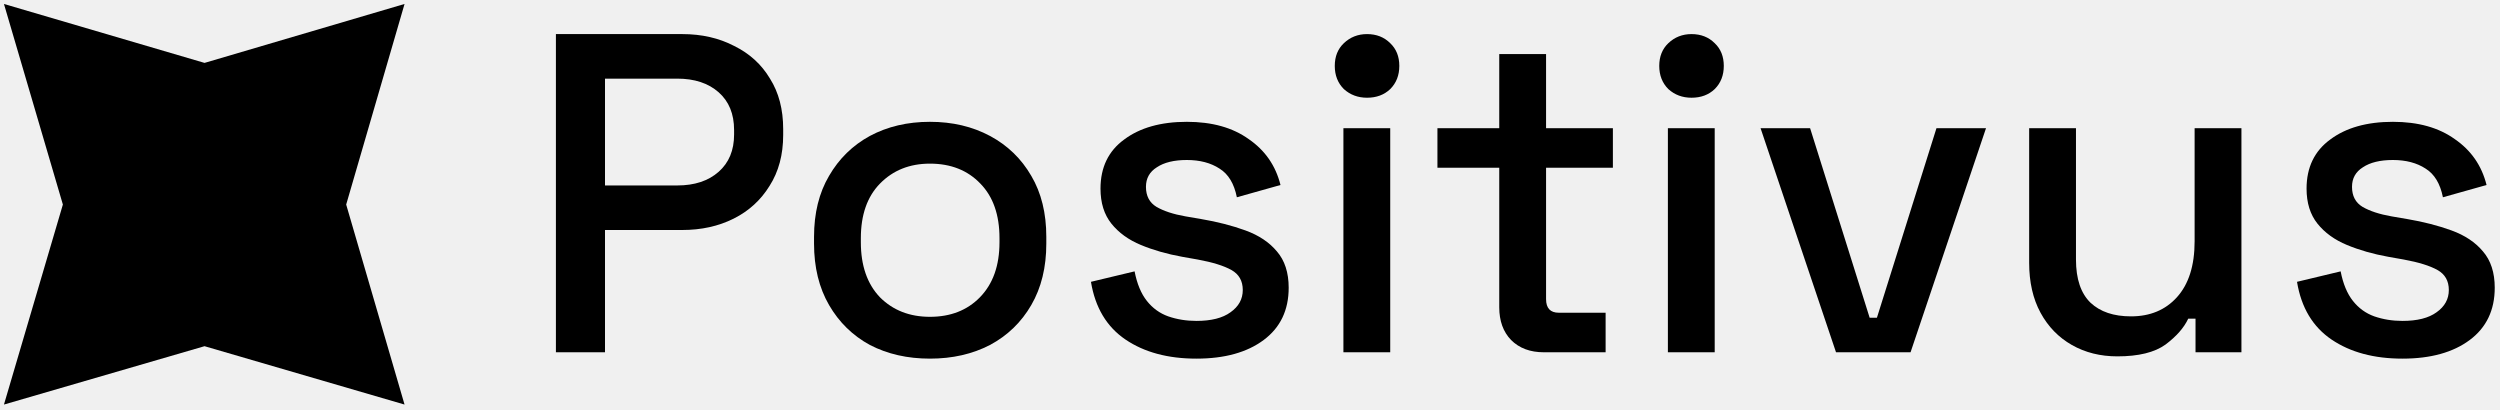
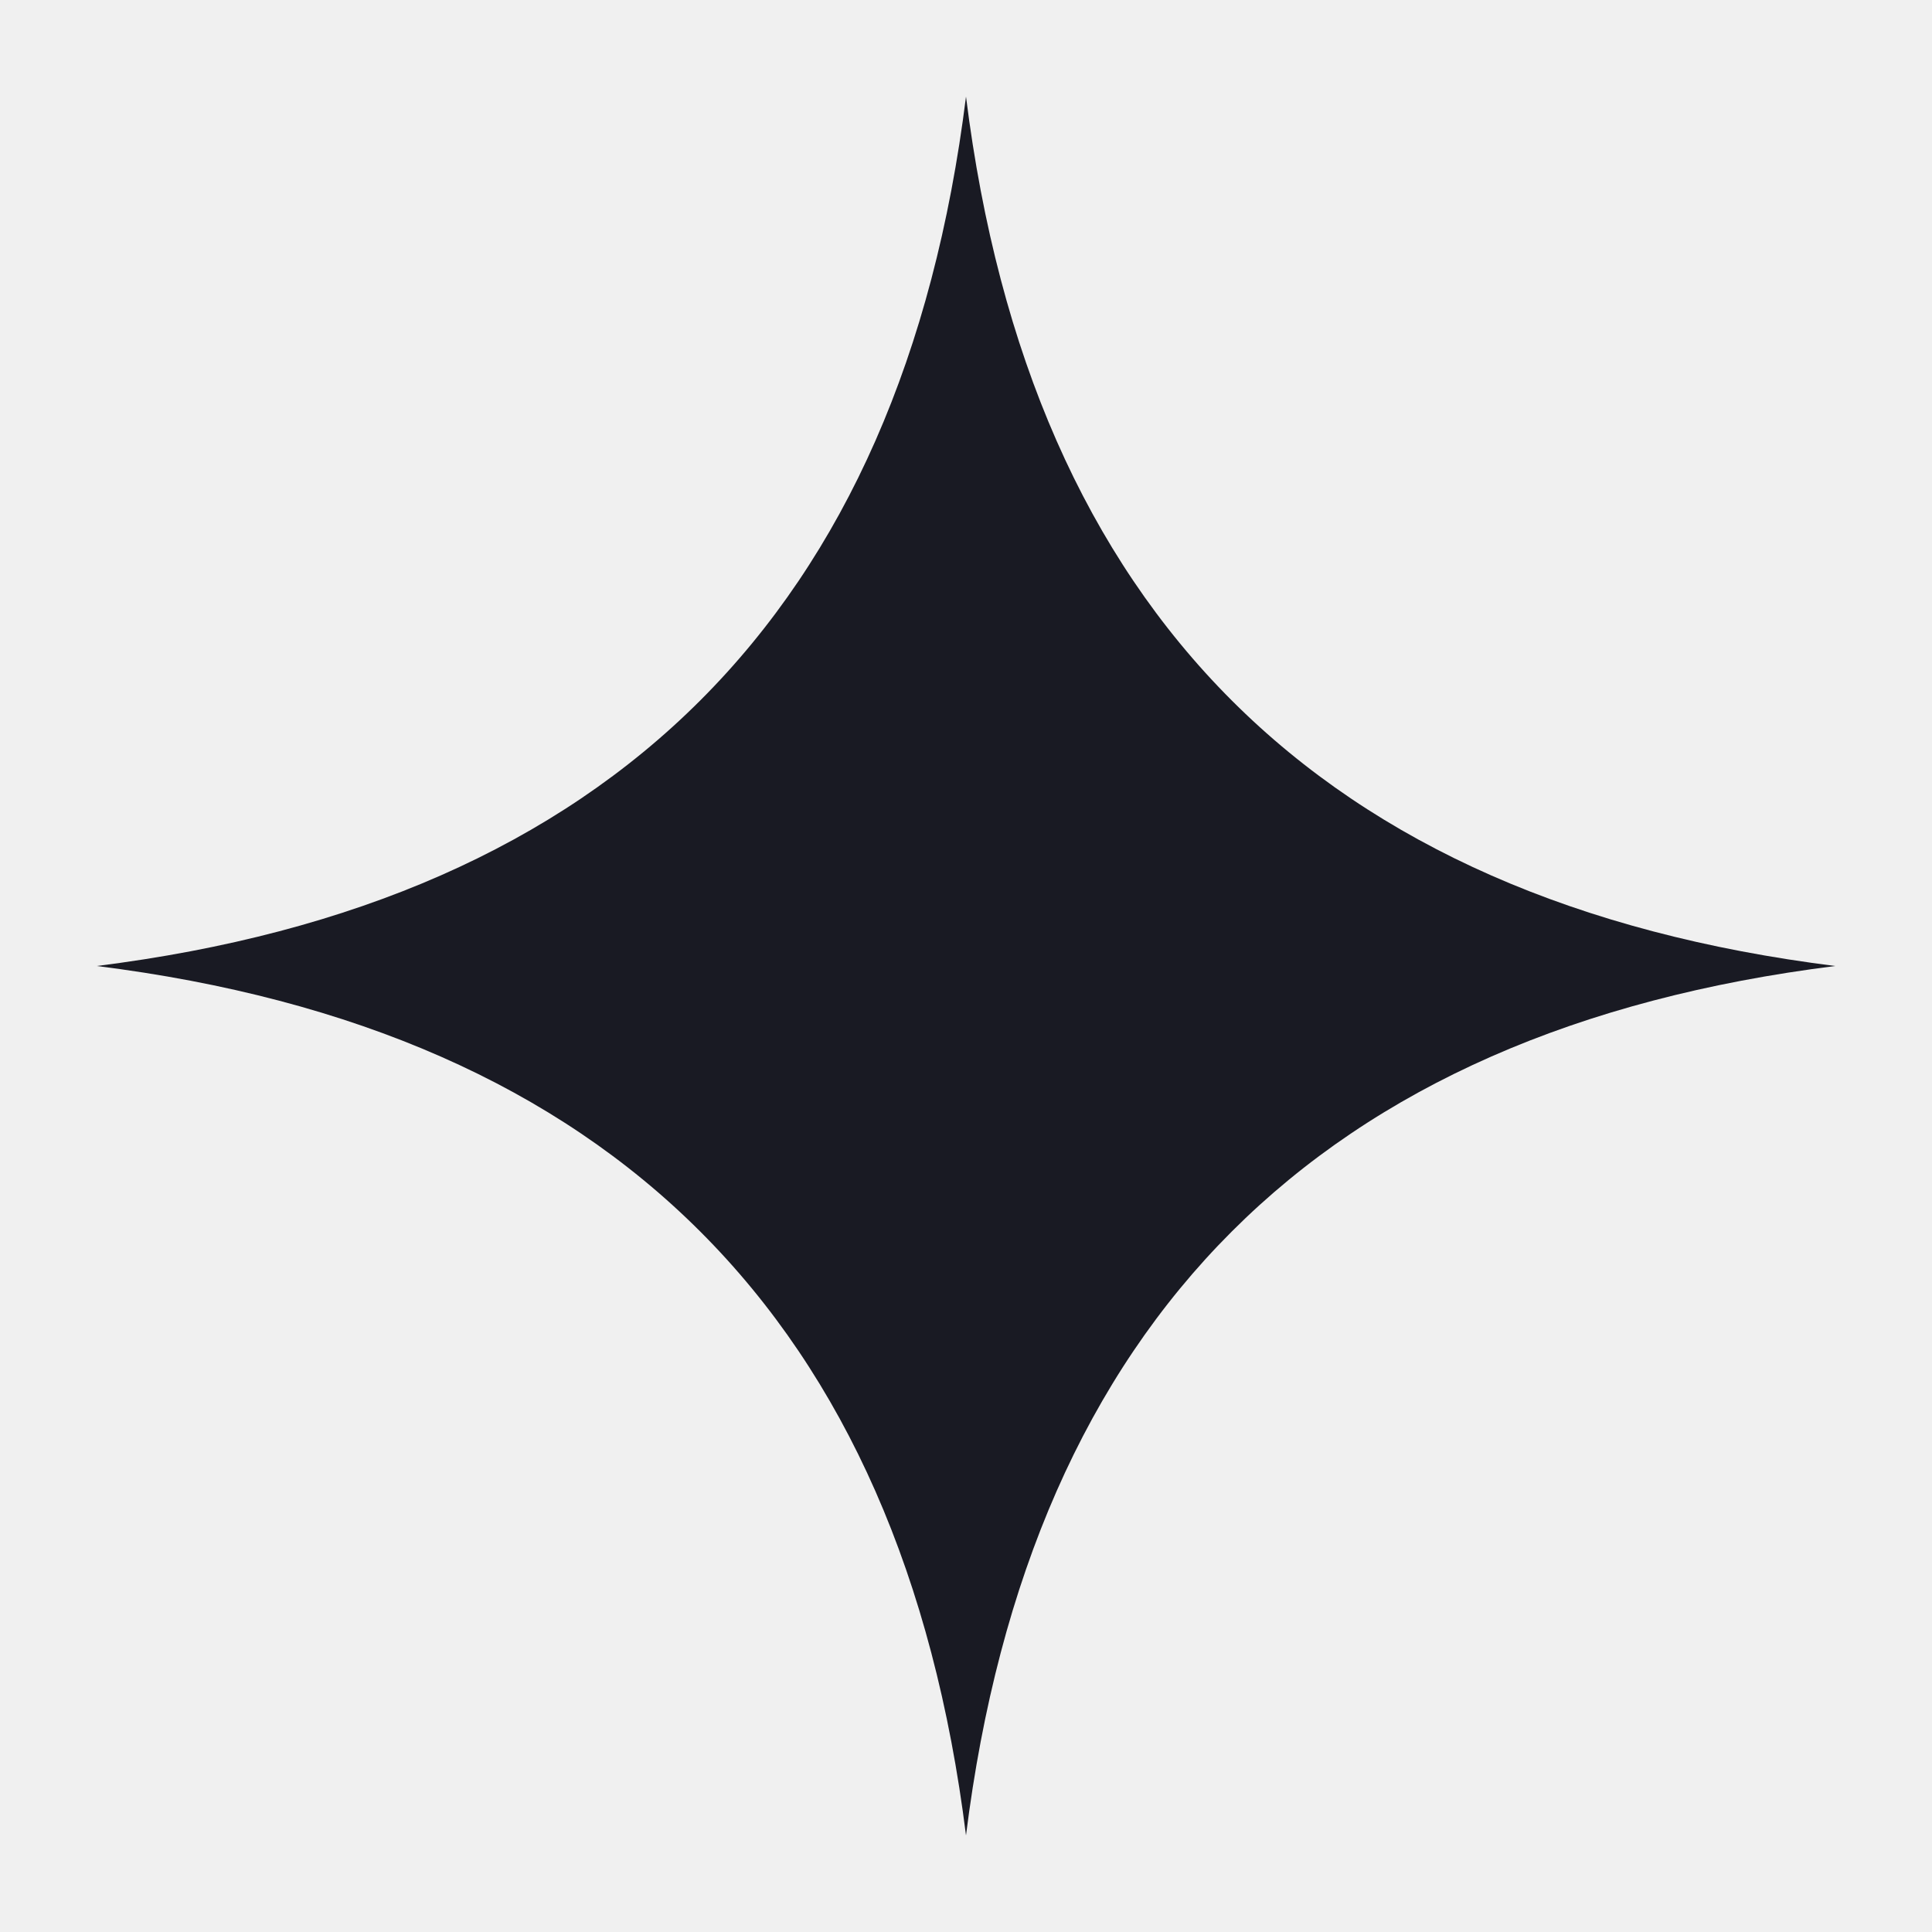
- <svg xmlns="http://www.w3.org/2000/svg" width="220" height="36" viewBox="0 0 220 36" fill="none">
-   <g clip-path="url(#clip0_1_506)">
-     <path d="M17.999 5.535L35.6 0.349L30.464 18L35.6 35.601L17.999 30.465L0.348 35.601L5.533 18L0.348 0.349L17.999 5.535Z" fill="black" />
-   </g>
-   <path d="M48.92 31V3H60.04C61.747 3 63.267 3.347 64.6 4.04C65.96 4.707 67.013 5.667 67.76 6.92C68.533 8.147 68.92 9.627 68.92 11.36V11.88C68.92 13.613 68.52 15.107 67.72 16.36C66.947 17.613 65.893 18.573 64.56 19.24C63.227 19.907 61.72 20.24 60.04 20.24H53.24V31H48.92ZM53.24 16.32H59.6C61.12 16.32 62.333 15.92 63.24 15.12C64.147 14.32 64.6 13.227 64.6 11.84V11.44C64.6 10.027 64.147 8.92 63.24 8.12C62.333 7.32 61.12 6.92 59.6 6.92H53.24V16.32Z" fill="black" />
-   <path d="M81.835 31.56C79.861 31.56 78.101 31.16 76.555 30.36C75.035 29.533 73.835 28.36 72.955 26.84C72.075 25.32 71.635 23.52 71.635 21.44V20.84C71.635 18.76 72.075 16.973 72.955 15.48C73.835 13.96 75.035 12.787 76.555 11.96C78.101 11.133 79.861 10.72 81.835 10.72C83.808 10.72 85.568 11.133 87.115 11.96C88.661 12.787 89.875 13.96 90.755 15.48C91.635 16.973 92.075 18.76 92.075 20.84V21.44C92.075 23.52 91.635 25.32 90.755 26.84C89.875 28.36 88.661 29.533 87.115 30.36C85.568 31.16 83.808 31.56 81.835 31.56ZM81.835 27.88C83.648 27.88 85.115 27.307 86.235 26.16C87.381 24.987 87.955 23.373 87.955 21.32V20.96C87.955 18.907 87.395 17.307 86.275 16.16C85.155 14.987 83.675 14.4 81.835 14.4C80.048 14.4 78.581 14.987 77.435 16.16C76.315 17.307 75.755 18.907 75.755 20.96V21.32C75.755 23.373 76.315 24.987 77.435 26.16C78.581 27.307 80.048 27.88 81.835 27.88Z" fill="black" />
-   <path d="M105.284 31.56C102.777 31.56 100.697 31 99.044 29.88C97.391 28.76 96.377 27.067 96.004 24.8L99.844 23.88C100.057 24.973 100.417 25.84 100.924 26.48C101.431 27.12 102.057 27.573 102.804 27.84C103.577 28.107 104.404 28.24 105.284 28.24C106.591 28.24 107.591 27.987 108.284 27.48C109.004 26.973 109.364 26.32 109.364 25.52C109.364 24.72 109.031 24.133 108.364 23.76C107.697 23.387 106.711 23.08 105.404 22.84L104.044 22.6C102.711 22.36 101.497 22.013 100.404 21.56C99.311 21.107 98.444 20.48 97.804 19.68C97.164 18.88 96.844 17.853 96.844 16.6C96.844 14.733 97.537 13.293 98.924 12.28C100.311 11.24 102.151 10.72 104.444 10.72C106.657 10.72 108.471 11.227 109.884 12.24C111.324 13.227 112.257 14.573 112.684 16.28L108.844 17.36C108.604 16.16 108.097 15.32 107.324 14.84C106.551 14.333 105.591 14.08 104.444 14.08C103.324 14.08 102.444 14.293 101.804 14.72C101.164 15.12 100.844 15.693 100.844 16.44C100.844 17.24 101.151 17.827 101.764 18.2C102.404 18.573 103.257 18.853 104.324 19.04L105.724 19.28C107.137 19.52 108.431 19.853 109.604 20.28C110.777 20.707 111.697 21.32 112.364 22.12C113.057 22.92 113.404 23.987 113.404 25.32C113.404 27.293 112.671 28.827 111.204 29.92C109.737 31.013 107.764 31.56 105.284 31.56Z" fill="black" />
-   <path d="M118.22 31V11.28H122.34V31H118.22ZM120.3 8.6C119.5 8.6 118.82 8.347 118.26 7.84C117.726 7.307 117.46 6.627 117.46 5.8C117.46 4.973 117.726 4.307 118.26 3.8C118.82 3.267 119.5 3 120.3 3C121.126 3 121.806 3.267 122.34 3.8C122.873 4.307 123.14 4.973 123.14 5.8C123.14 6.627 122.873 7.307 122.34 7.84C121.806 8.347 121.126 8.6 120.3 8.6Z" fill="black" />
-   <path d="M135.854 31C134.654 31 133.694 30.64 132.974 29.92C132.281 29.2 131.934 28.24 131.934 27.04V14.76H126.494V11.28H131.934V4.76H136.054V11.28H141.934V14.76H136.054V26.32C136.054 27.12 136.427 27.52 137.174 27.52H141.294V31H135.854Z" fill="black" />
-   <path d="M146.774 31V11.28H150.894V31H146.774ZM148.854 8.6C148.054 8.6 147.374 8.347 146.814 7.84C146.281 7.307 146.014 6.627 146.014 5.8C146.014 4.973 146.281 4.307 146.814 3.8C147.374 3.267 148.054 3 148.854 3C149.681 3 150.361 3.267 150.894 3.8C151.428 4.307 151.694 4.973 151.694 5.8C151.694 6.627 151.428 7.307 150.894 7.84C150.361 8.347 149.681 8.6 148.854 8.6Z" fill="black" />
-   <path d="M161.569 31L154.929 11.28H159.289L164.529 27.96H165.169L170.409 11.28H174.769L168.129 31H161.569Z" fill="black" />
-   <path d="M186.326 31.36C184.833 31.36 183.5 31.027 182.326 30.36C181.153 29.693 180.233 28.747 179.566 27.52C178.9 26.293 178.566 24.827 178.566 23.12V11.28H182.686V22.84C182.686 24.547 183.113 25.813 183.966 26.64C184.82 27.44 186.006 27.84 187.526 27.84C189.206 27.84 190.553 27.28 191.566 26.16C192.606 25.013 193.126 23.373 193.126 21.24V11.28H197.246V31H193.206V28.04H192.566C192.193 28.84 191.526 29.6 190.566 30.32C189.606 31.013 188.193 31.36 186.326 31.36Z" fill="black" />
-   <path d="M211.417 31.56C208.91 31.56 206.83 31 205.177 29.88C203.523 28.76 202.51 27.067 202.137 24.8L205.977 23.88C206.19 24.973 206.55 25.84 207.057 26.48C207.563 27.12 208.19 27.573 208.937 27.84C209.71 28.107 210.537 28.24 211.417 28.24C212.723 28.24 213.723 27.987 214.417 27.48C215.137 26.973 215.497 26.32 215.497 25.52C215.497 24.72 215.163 24.133 214.497 23.76C213.83 23.387 212.843 23.08 211.537 22.84L210.177 22.6C208.843 22.36 207.63 22.013 206.537 21.56C205.443 21.107 204.577 20.48 203.937 19.68C203.297 18.88 202.977 17.853 202.977 16.6C202.977 14.733 203.67 13.293 205.057 12.28C206.443 11.24 208.283 10.72 210.577 10.72C212.79 10.72 214.603 11.227 216.017 12.24C217.457 13.227 218.39 14.573 218.817 16.28L214.977 17.36C214.737 16.16 214.23 15.32 213.457 14.84C212.683 14.333 211.723 14.08 210.577 14.08C209.457 14.08 208.577 14.293 207.937 14.72C207.297 15.12 206.977 15.693 206.977 16.44C206.977 17.24 207.283 17.827 207.897 18.2C208.537 18.573 209.39 18.853 210.457 19.04L211.857 19.28C213.27 19.52 214.563 19.853 215.737 20.28C216.91 20.707 217.83 21.32 218.497 22.12C219.19 22.92 219.537 23.987 219.537 25.32C219.537 27.293 218.803 28.827 217.337 29.92C215.87 31.013 213.897 31.56 211.417 31.56Z" fill="black" />
-   <defs>
-     <clipPath id="clip0_1_506">
-       <rect width="36" height="36" fill="white" />
-     </clipPath>
-   </defs>
+ <svg xmlns="http://www.w3.org/2000/svg" viewBox="0 0 40 40" width="40" height="40">
+   <path d="M20,2 Q22,18 38,20 Q22,22 20,38 Q18,22 2,20 Q18,18 20,2 Z" fill="#191A23" />
</svg>
